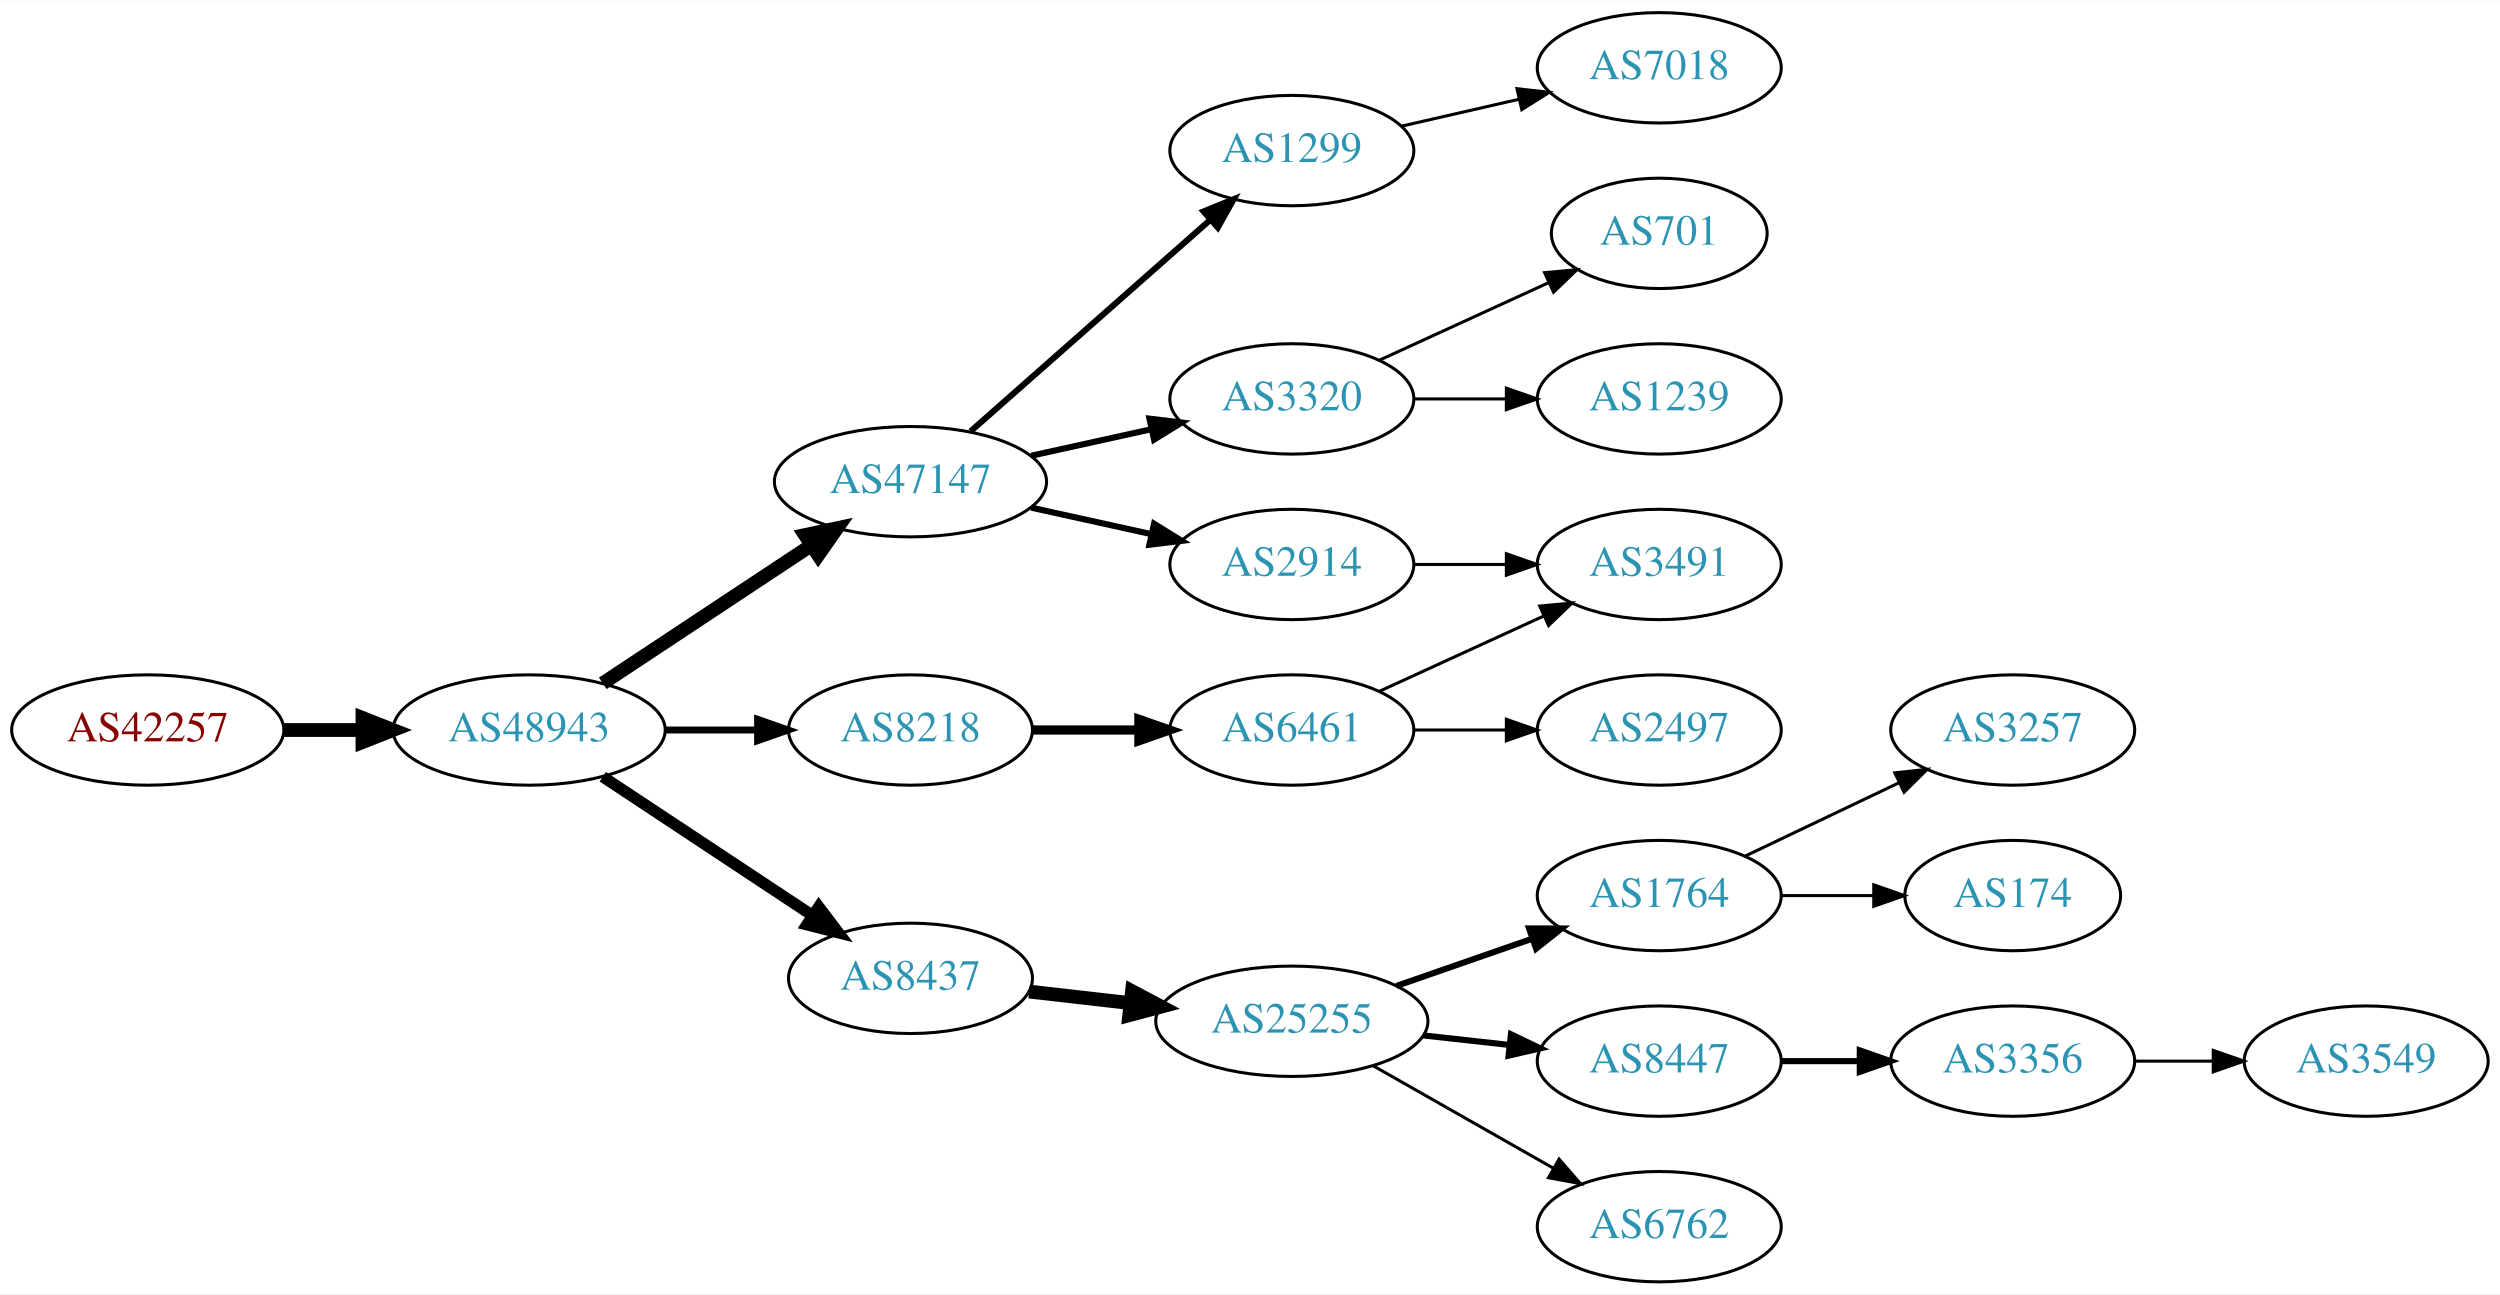
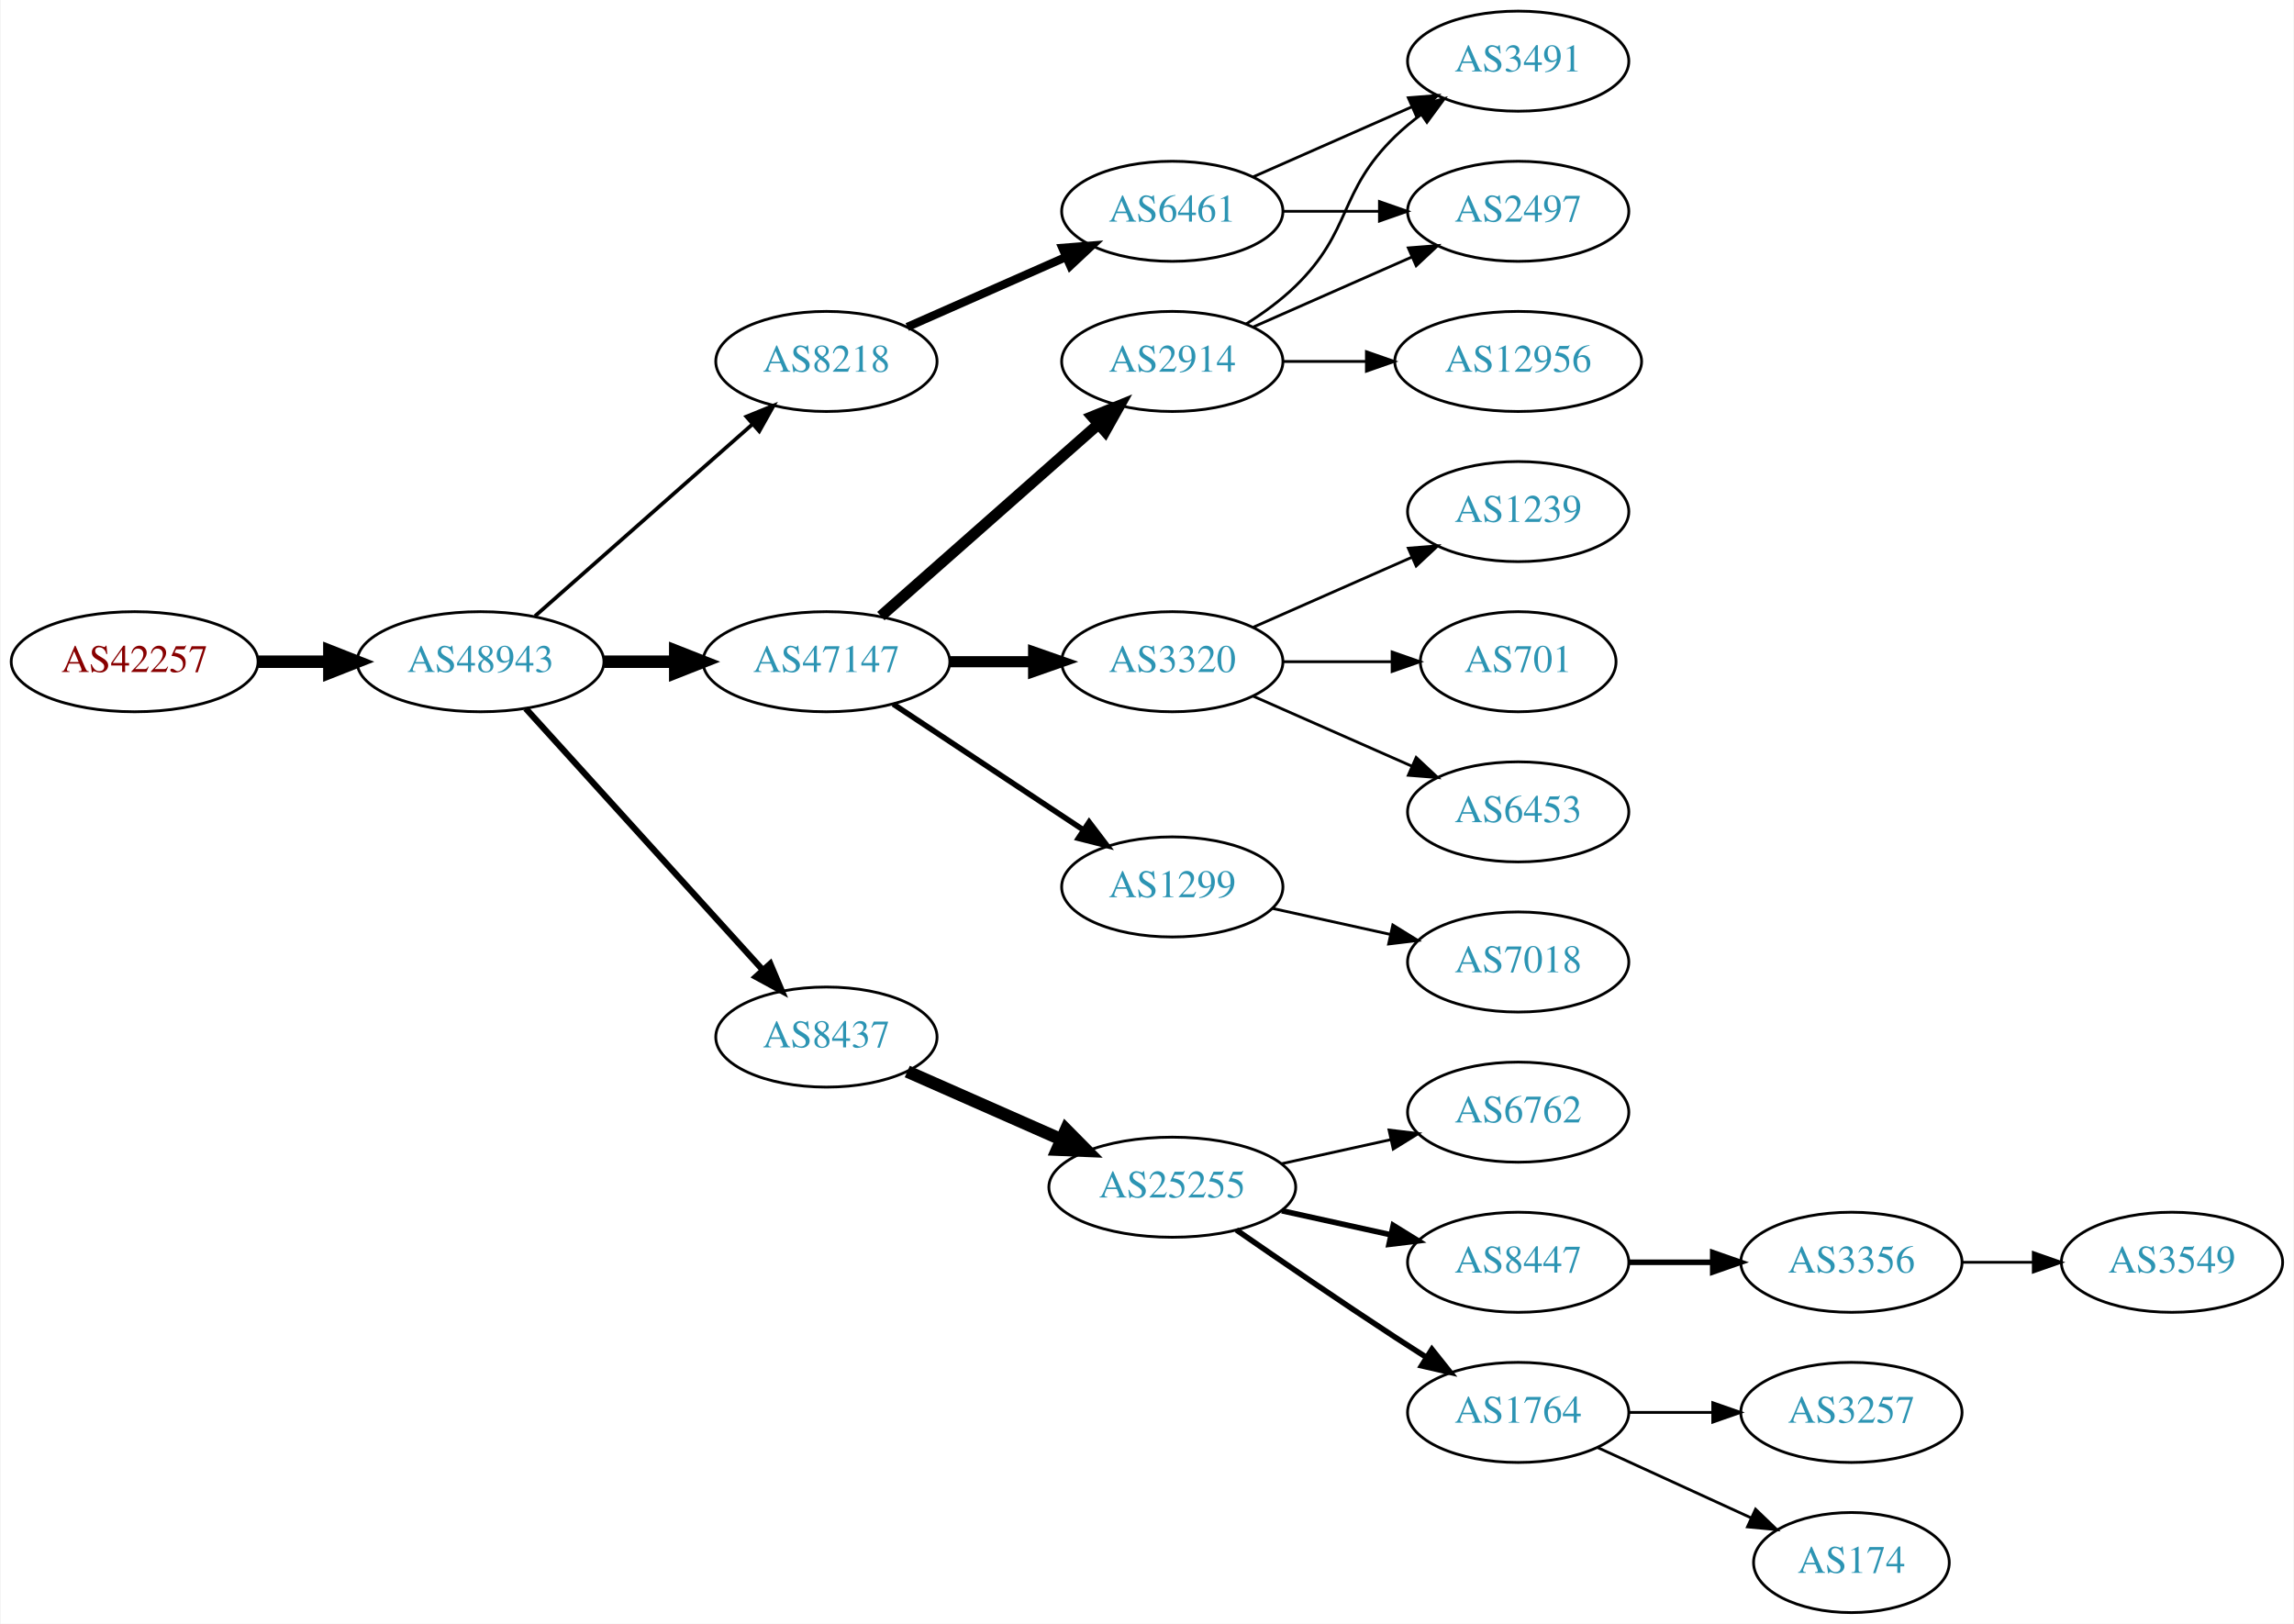
- <svg xmlns="http://www.w3.org/2000/svg" xmlns:xlink="http://www.w3.org/1999/xlink" width="815pt" height="422pt" viewBox="0.00 0.00 815.45 422.00">
-   <g id="graph0" class="graph" transform="scale(1 1) rotate(0) translate(4 418)">
-     <polygon fill="white" stroke="none" points="-4,4 -4,-418 811.448,-418 811.448,4 -4,4" />
+ <svg xmlns="http://www.w3.org/2000/svg" xmlns:xlink="http://www.w3.org/1999/xlink" width="825pt" height="584pt" viewBox="0.00 0.00 824.55 584.00">
+   <g id="graph0" class="graph" transform="scale(1 1) rotate(0) translate(4 580)">
+     <polygon fill="white" stroke="none" points="-4,4 -4,-580 820.547,-580 820.547,4 -4,4" />
    <g id="node1" class="node">
      <g id="a_node1">
        <a xlink:href="/asn/42257" xlink:title="AS42257 ~ IT-Services [AT]">
-           <ellipse fill="#ffffff" stroke="black" cx="44.196" cy="-180" rx="44.393" ry="18" />
-           <text text-anchor="middle" x="44.196" y="-176.3" font-family="Times,serif" font-size="14.00" fill="#880000">AS42257</text>
+           <ellipse fill="#ffffff" stroke="black" cx="44.196" cy="-342" rx="44.393" ry="18" />
+           <text text-anchor="middle" x="44.196" y="-338.3" font-family="Times,serif" font-size="14.00" fill="#880000">AS42257</text>
        </a>
      </g>
    </g>
    <g id="node2" class="node">
      <g id="a_node2">
        <a xlink:href="/asn/48943" xlink:title="AS48943 ~ KAPPER NETWORK-COMMUNICATIONS GmbH [AT]">
-           <ellipse fill="#ffffff" stroke="black" cx="168.588" cy="-180" rx="44.393" ry="18" />
-           <text text-anchor="middle" x="168.588" y="-176.3" font-family="Times,serif" font-size="14.00" fill="#2c94b3">AS48943</text>
+           <ellipse fill="#ffffff" stroke="black" cx="168.588" cy="-342" rx="44.393" ry="18" />
+           <text text-anchor="middle" x="168.588" y="-338.3" font-family="Times,serif" font-size="14.00" fill="#2c94b3">AS48943</text>
        </a>
      </g>
    </g>
    <g id="edge1" class="edge">
-       <path fill="none" stroke="black" stroke-width="4.5" d="M88.692,-180C96.898,-180 105.569,-180 114.041,-180" />
-       <polygon fill="black" stroke="black" stroke-width="4.5" points="114.233,-183.938 124.233,-180 114.233,-176.063 114.233,-183.938" />
+       <path fill="none" stroke="black" stroke-width="4.5" d="M88.692,-342C96.898,-342 105.569,-342 114.041,-342" />
+       <polygon fill="black" stroke="black" stroke-width="4.5" points="114.233,-345.938 124.233,-342 114.233,-338.063 114.233,-345.938" />
    </g>
    <g id="node3" class="node">
      <g id="a_node3">
-         <a xlink:href="/asn/47147" xlink:title="AS47147 ~ ANEXIA Internetdienstleistungs GmbH [AT]">
-           <ellipse fill="#ffffff" stroke="black" cx="292.98" cy="-261" rx="44.393" ry="18" />
-           <text text-anchor="middle" x="292.98" y="-257.3" font-family="Times,serif" font-size="14.00" fill="#2c94b3">AS47147</text>
+         <a xlink:href="/asn/8218" xlink:title="AS8218 ~ legacy Neotelecoms [FR]">
+           <ellipse fill="#ffffff" stroke="black" cx="292.98" cy="-450" rx="39.794" ry="18" />
+           <text text-anchor="middle" x="292.98" y="-446.3" font-family="Times,serif" font-size="14.00" fill="#2c94b3">AS8218</text>
        </a>
      </g>
    </g>
    <g id="edge2" class="edge">
-       <path fill="none" stroke="black" stroke-width="4.5" d="M192.609,-195.235C211.841,-207.963 239.449,-226.234 260.686,-240.289" />
-       <polygon fill="black" stroke="black" stroke-width="4.5" points="258.55,-243.597 269.063,-245.833 262.897,-237.03 258.55,-243.597" />
+       <path fill="none" stroke="black" stroke-width="1.35" d="M188.177,-358.403C208.994,-376.772 242.87,-406.665 266.23,-427.278" />
+       <polygon fill="black" stroke="black" stroke-width="1.35" points="264.202,-430.156 274.016,-434.148 268.833,-424.907 264.202,-430.156" />
    </g>
    <g id="node4" class="node">
      <g id="a_node4">
-         <a xlink:href="/asn/8218" xlink:title="AS8218 ~ legacy Neotelecoms [FR]">
-           <ellipse fill="#ffffff" stroke="black" cx="292.98" cy="-180" rx="39.794" ry="18" />
-           <text text-anchor="middle" x="292.98" y="-176.3" font-family="Times,serif" font-size="14.00" fill="#2c94b3">AS8218</text>
+         <a xlink:href="/asn/47147" xlink:title="AS47147 ~ ANEXIA Internetdienstleistungs GmbH [AT]">
+           <ellipse fill="#ffffff" stroke="black" cx="292.98" cy="-342" rx="44.393" ry="18" />
+           <text text-anchor="middle" x="292.98" y="-338.3" font-family="Times,serif" font-size="14.00" fill="#2c94b3">AS47147</text>
        </a>
      </g>
    </g>
    <g id="edge3" class="edge">
-       <path fill="none" stroke="black" stroke-width="2.25" d="M213.084,-180C222.773,-180 233.11,-180 243.002,-180" />
-       <polygon fill="black" stroke="black" stroke-width="2.25" points="243.105,-183.5 253.105,-180 243.105,-176.5 243.105,-183.5" />
+       <path fill="none" stroke="black" stroke-width="4.5" d="M213.084,-342C221.29,-342 229.961,-342 238.434,-342" />
+       <polygon fill="black" stroke="black" stroke-width="4.5" points="238.625,-345.938 248.625,-342 238.625,-338.063 238.625,-345.938" />
    </g>
    <g id="node5" class="node">
      <g id="a_node5">
        <a xlink:href="/asn/8437" xlink:title="AS8437 ~ Hutchison Drei Austria GmbH [AT]">
-           <ellipse fill="#ffffff" stroke="black" cx="292.98" cy="-99" rx="39.794" ry="18" />
-           <text text-anchor="middle" x="292.98" y="-95.3" font-family="Times,serif" font-size="14.00" fill="#2c94b3">AS8437</text>
+           <ellipse fill="#ffffff" stroke="black" cx="292.98" cy="-207" rx="39.794" ry="18" />
+           <text text-anchor="middle" x="292.98" y="-203.3" font-family="Times,serif" font-size="14.00" fill="#2c94b3">AS8437</text>
        </a>
      </g>
    </g>
    <g id="edge4" class="edge">
-       <path fill="none" stroke="black" stroke-width="3.75" d="M192.609,-164.765C211.963,-151.956 239.798,-133.534 261.088,-119.445" />
-       <polygon fill="black" stroke="black" stroke-width="3.75" points="263.069,-122.331 269.476,-113.893 259.205,-116.494 263.069,-122.331" />
+       <path fill="none" stroke="black" stroke-width="2.25" d="M184.842,-325.175C206.305,-301.501 245.536,-258.229 270.104,-231.13" />
+       <polygon fill="black" stroke="black" stroke-width="2.25" points="272.795,-233.372 276.919,-223.613 267.609,-228.671 272.795,-233.372" />
    </g>
    <g id="node6" class="node">
      <g id="a_node6">
-         <a xlink:href="/asn/2914" xlink:title="AS2914 ~ NTT America, Inc. [US]">
-           <ellipse fill="#ffffff" stroke="black" cx="417.373" cy="-234" rx="39.794" ry="18" />
-           <text text-anchor="middle" x="417.373" y="-230.3" font-family="Times,serif" font-size="14.00" fill="#2c94b3">AS2914</text>
+         <a xlink:href="/asn/6461" xlink:title="AS6461 ~ Zayo Bandwidth [US]">
+           <ellipse fill="#ffffff" stroke="black" cx="417.373" cy="-504" rx="39.794" ry="18" />
+           <text text-anchor="middle" x="417.373" y="-500.3" font-family="Times,serif" font-size="14.00" fill="#2c94b3">AS6461</text>
        </a>
      </g>
    </g>
    <g id="edge5" class="edge">
-       <path fill="none" stroke="black" stroke-width="2" d="M332.37,-252.531C344.761,-249.798 358.608,-246.743 371.429,-243.915" />
-       <polygon fill="black" stroke="black" stroke-width="2" points="372.432,-247.278 381.443,-241.705 370.924,-240.442 372.432,-247.278" />
+       <path fill="none" stroke="black" stroke-width="3" d="M322.06,-462.389C339.008,-469.866 360.805,-479.483 379.174,-487.588" />
+       <polygon fill="black" stroke="black" stroke-width="3" points="377.862,-490.834 388.424,-491.669 380.688,-484.43 377.862,-490.834" />
    </g>
    <g id="node7" class="node">
      <g id="a_node7">
-         <a xlink:href="/asn/1299" xlink:title="AS1299 ~ Telia Carrier [EU]">
-           <ellipse fill="#ffffff" stroke="black" cx="417.373" cy="-369" rx="39.794" ry="18" />
-           <text text-anchor="middle" x="417.373" y="-365.3" font-family="Times,serif" font-size="14.00" fill="#2c94b3">AS1299</text>
+         <a xlink:href="/asn/3320" xlink:title="AS3320 ~ DTAG [DE]">
+           <ellipse fill="#ffffff" stroke="black" cx="417.373" cy="-342" rx="39.794" ry="18" />
+           <text text-anchor="middle" x="417.373" y="-338.3" font-family="Times,serif" font-size="14.00" fill="#2c94b3">AS3320</text>
        </a>
      </g>
    </g>
    <g id="edge6" class="edge">
-       <path fill="none" stroke="black" stroke-width="2" d="M312.569,-277.403C333.386,-295.772 367.262,-325.665 390.622,-346.278" />
-       <polygon fill="black" stroke="black" stroke-width="2" points="388.594,-349.156 398.408,-353.148 393.225,-343.907 388.594,-349.156" />
+       <path fill="none" stroke="black" stroke-width="4" d="M337.476,-342C347.165,-342 357.502,-342 367.394,-342" />
+       <polygon fill="black" stroke="black" stroke-width="4" points="367.497,-345.5 377.497,-342 367.497,-338.5 367.497,-345.5" />
    </g>
    <g id="node8" class="node">
      <g id="a_node8">
-         <a xlink:href="/asn/3320" xlink:title="AS3320 ~ DTAG [DE]">
-           <ellipse fill="#ffffff" stroke="black" cx="417.373" cy="-288" rx="39.794" ry="18" />
-           <text text-anchor="middle" x="417.373" y="-284.3" font-family="Times,serif" font-size="14.00" fill="#2c94b3">AS3320</text>
+         <a xlink:href="/asn/2914" xlink:title="AS2914 ~ NTT America, Inc. [US]">
+           <ellipse fill="#ffffff" stroke="black" cx="417.373" cy="-450" rx="39.794" ry="18" />
+           <text text-anchor="middle" x="417.373" y="-446.3" font-family="Times,serif" font-size="14.00" fill="#2c94b3">AS2914</text>
        </a>
      </g>
    </g>
    <g id="edge7" class="edge">
-       <path fill="none" stroke="black" stroke-width="2" d="M332.37,-269.469C344.761,-272.202 358.608,-275.257 371.429,-278.085" />
-       <polygon fill="black" stroke="black" stroke-width="2" points="370.924,-281.558 381.443,-280.295 372.432,-274.722 370.924,-281.558" />
+       <path fill="none" stroke="black" stroke-width="4" d="M312.569,-358.403C333.386,-376.772 367.262,-406.665 390.622,-427.278" />
+       <polygon fill="black" stroke="black" stroke-width="4" points="388.594,-430.156 398.408,-434.148 393.225,-424.907 388.594,-430.156" />
    </g>
    <g id="node9" class="node">
      <g id="a_node9">
-         <a xlink:href="/asn/6461" xlink:title="AS6461 ~ Zayo Bandwidth [US]">
-           <ellipse fill="#ffffff" stroke="black" cx="417.373" cy="-180" rx="39.794" ry="18" />
-           <text text-anchor="middle" x="417.373" y="-176.3" font-family="Times,serif" font-size="14.00" fill="#2c94b3">AS6461</text>
+         <a xlink:href="/asn/1299" xlink:title="AS1299 ~ Telia Carrier [EU]">
+           <ellipse fill="#ffffff" stroke="black" cx="417.373" cy="-261" rx="39.794" ry="18" />
+           <text text-anchor="middle" x="417.373" y="-257.3" font-family="Times,serif" font-size="14.00" fill="#2c94b3">AS1299</text>
        </a>
      </g>
    </g>
    <g id="edge8" class="edge">
-       <path fill="none" stroke="black" stroke-width="3" d="M332.706,-180C343.644,-180 355.695,-180 367.161,-180" />
-       <polygon fill="black" stroke="black" stroke-width="3" points="367.479,-183.5 377.479,-180 367.479,-176.5 367.479,-183.5" />
+       <path fill="none" stroke="black" stroke-width="2" d="M317.001,-326.765C336.355,-313.956 364.191,-295.534 385.48,-281.445" />
+       <polygon fill="black" stroke="black" stroke-width="2" points="387.461,-284.331 393.868,-275.893 383.597,-278.494 387.461,-284.331" />
+     </g>
+     <g id="node13" class="node">
+       <g id="a_node13">
+         <a xlink:href="/asn/25255" xlink:title="AS25255 ~ ==&gt; TELE2 AUSTRIA &lt;== [AT]">
+           <ellipse fill="#ffffff" stroke="black" cx="417.373" cy="-153" rx="44.393" ry="18" />
+           <text text-anchor="middle" x="417.373" y="-149.3" font-family="Times,serif" font-size="14.00" fill="#2c94b3">AS25255</text>
+         </a>
+       </g>
+     </g>
+     <g id="edge12" class="edge">
+       <path fill="none" stroke="black" stroke-width="4.5" d="M322.06,-194.611C338.376,-187.413 359.186,-178.231 377.106,-170.325" />
+       <polygon fill="black" stroke="black" stroke-width="4.5" points="379.157,-173.723 386.717,-166.084 375.978,-166.518 379.157,-173.723" />
+     </g>
+     <g id="node19" class="node">
+       <g id="a_node19">
+         <a xlink:href="/asn/3491" xlink:title="AS3491 ~ PCCW Global, Inc. [US]">
+           <ellipse fill="#ffffff" stroke="black" cx="541.765" cy="-558" rx="39.794" ry="18" />
+           <text text-anchor="middle" x="541.765" y="-554.3" font-family="Times,serif" font-size="14.00" fill="#2c94b3">AS3491</text>
+         </a>
+       </g>
+     </g>
+     <g id="edge18" class="edge">
+       <path fill="none" stroke="black" d="M446.452,-516.389C463.4,-523.866 485.197,-533.483 503.566,-541.588" />
+       <polygon fill="black" stroke="black" points="502.254,-544.834 512.816,-545.669 505.08,-538.43 502.254,-544.834" />
+     </g>
+     <g id="node20" class="node">
+       <g id="a_node20">
+         <a xlink:href="/asn/2497" xlink:title="AS2497 ~ Internet Initiative Japan Inc. [JP]">
+           <ellipse fill="#ffffff" stroke="black" cx="541.765" cy="-504" rx="39.794" ry="18" />
+           <text text-anchor="middle" x="541.765" y="-500.3" font-family="Times,serif" font-size="14.00" fill="#2c94b3">AS2497</text>
+         </a>
+       </g>
+     </g>
+     <g id="edge19" class="edge">
+       <path fill="none" stroke="black" d="M457.098,-504C468.037,-504 480.087,-504 491.553,-504" />
+       <polygon fill="black" stroke="black" points="491.871,-507.5 501.871,-504 491.871,-500.5 491.871,-507.5" />
+     </g>
+     <g id="node10" class="node">
+       <g id="a_node10">
+         <a xlink:href="/asn/6453" xlink:title="AS6453 ~ TATA COMMUNICATIONS (AMERICA) INC [US]">
+           <ellipse fill="#ffffff" stroke="black" cx="541.765" cy="-288" rx="39.794" ry="18" />
+           <text text-anchor="middle" x="541.765" y="-284.3" font-family="Times,serif" font-size="14.00" fill="#2c94b3">AS6453</text>
+         </a>
+       </g>
+     </g>
+     <g id="edge9" class="edge">
+       <path fill="none" stroke="black" d="M446.452,-329.611C463.4,-322.134 485.197,-312.517 503.566,-304.412" />
+       <polygon fill="black" stroke="black" points="505.08,-307.57 512.816,-300.331 502.254,-301.166 505.08,-307.57" />
+     </g>
+     <g id="node11" class="node">
+       <g id="a_node11">
+         <a xlink:href="/asn/1239" xlink:title="AS1239 ~ Sprint [US]">
+           <ellipse fill="#ffffff" stroke="black" cx="541.765" cy="-396" rx="39.794" ry="18" />
+           <text text-anchor="middle" x="541.765" y="-392.3" font-family="Times,serif" font-size="14.00" fill="#2c94b3">AS1239</text>
+         </a>
+       </g>
+     </g>
+     <g id="edge10" class="edge">
+       <path fill="none" stroke="black" d="M446.452,-354.389C463.4,-361.866 485.197,-371.483 503.566,-379.588" />
+       <polygon fill="black" stroke="black" points="502.254,-382.834 512.816,-383.669 505.08,-376.43 502.254,-382.834" />
    </g>
    <g id="node12" class="node">
      <g id="a_node12">
-         <a xlink:href="/asn/25255" xlink:title="AS25255 ~ ==&gt; TELE2 AUSTRIA &lt;== [AT]">
-           <ellipse fill="#ffffff" stroke="black" cx="417.373" cy="-85" rx="44.393" ry="18" />
-           <text text-anchor="middle" x="417.373" y="-81.3" font-family="Times,serif" font-size="14.00" fill="#2c94b3">AS25255</text>
+         <a xlink:href="/asn/701" xlink:title="AS701 ~ UUNET [US]">
+           <ellipse fill="#ffffff" stroke="black" cx="541.765" cy="-342" rx="35.194" ry="18" />
+           <text text-anchor="middle" x="541.765" y="-338.3" font-family="Times,serif" font-size="14.00" fill="#2c94b3">AS701</text>
        </a>
      </g>
    </g>
    <g id="edge11" class="edge">
-       <path fill="none" stroke="black" stroke-width="4.5" d="M331.701,-94.685C342.133,-93.492 353.639,-92.176 364.716,-90.909" />
-       <polygon fill="black" stroke="black" stroke-width="4.5" points="365.239,-94.812 374.727,-89.764 364.344,-86.988 365.239,-94.812" />
-     </g>
-     <g id="node10" class="node">
-       <g id="a_node10">
-         <a xlink:href="/asn/3491" xlink:title="AS3491 ~ PCCW Global, Inc. [US]">
-           <ellipse fill="#ffffff" stroke="black" cx="537.215" cy="-234" rx="39.794" ry="18" />
-           <text text-anchor="middle" x="537.215" y="-230.3" font-family="Times,serif" font-size="14.00" fill="#2c94b3">AS3491</text>
-         </a>
-       </g>
-     </g>
-     <g id="edge15" class="edge">
-       <path fill="none" stroke="black" d="M457.285,-234C466.839,-234 477.188,-234 487.151,-234" />
-       <polygon fill="black" stroke="black" points="487.343,-237.5 497.343,-234 487.343,-230.5 487.343,-237.5" />
-     </g>
-     <g id="node22" class="node">
-       <g id="a_node22">
+       <path fill="none" stroke="black" d="M457.098,-342C469.587,-342 483.526,-342 496.39,-342" />
+       <polygon fill="black" stroke="black" points="496.428,-345.5 506.427,-342 496.427,-338.5 496.428,-345.5" />
+     </g>
+     <g id="edge22" class="edge">
+       <path fill="none" stroke="black" d="M443.902,-463.462C450.064,-467.362 456.366,-471.948 461.569,-477 482.262,-497.094 476.875,-510.906 497.569,-531 500.414,-533.763 503.588,-536.386 506.888,-538.834" />
+       <polygon fill="black" stroke="black" points="505.004,-541.786 515.236,-544.538 508.953,-536.006 505.004,-541.786" />
+     </g>
+     <g id="edge20" class="edge">
+       <path fill="none" stroke="black" d="M446.452,-462.389C463.4,-469.866 485.197,-479.483 503.566,-487.588" />
+       <polygon fill="black" stroke="black" points="502.254,-490.834 512.816,-491.669 505.08,-484.43 502.254,-490.834" />
+     </g>
+     <g id="node21" class="node">
+       <g id="a_node21">
+         <a xlink:href="/asn/12956" xlink:title="AS12956 ~ TELXIUS [ES]">
+           <ellipse fill="#ffffff" stroke="black" cx="541.765" cy="-450" rx="44.393" ry="18" />
+           <text text-anchor="middle" x="541.765" y="-446.3" font-family="Times,serif" font-size="14.00" fill="#2c94b3">AS12956</text>
+         </a>
+       </g>
+     </g>
+     <g id="edge21" class="edge">
+       <path fill="none" stroke="black" d="M457.098,-450C466.558,-450 476.85,-450 486.876,-450" />
+       <polygon fill="black" stroke="black" points="487.183,-453.5 497.183,-450 487.183,-446.5 487.183,-453.5" />
+     </g>
+     <g id="node24" class="node">
+       <g id="a_node24">
        <a xlink:href="/asn/7018" xlink:title="AS7018 ~ AT&amp;T Services, Inc. [US]">
-           <ellipse fill="#ffffff" stroke="black" cx="537.215" cy="-396" rx="39.794" ry="18" />
-           <text text-anchor="middle" x="537.215" y="-392.3" font-family="Times,serif" font-size="14.00" fill="#2c94b3">AS7018</text>
-         </a>
-       </g>
-     </g>
-     <g id="edge22" class="edge">
-       <path fill="none" stroke="black" d="M453.092,-376.955C465.092,-379.704 478.713,-382.825 491.405,-385.733" />
-       <polygon fill="black" stroke="black" points="490.808,-389.187 501.337,-388.009 492.371,-382.364 490.808,-389.187" />
-     </g>
-     <g id="node19" class="node">
-       <g id="a_node19">
-         <a xlink:href="/asn/701" xlink:title="AS701 ~ UUNET [US]">
-           <ellipse fill="#ffffff" stroke="black" cx="537.215" cy="-342" rx="35.194" ry="18" />
-           <text text-anchor="middle" x="537.215" y="-338.3" font-family="Times,serif" font-size="14.00" fill="#2c94b3">AS701</text>
-         </a>
-       </g>
-     </g>
-     <g id="edge19" class="edge">
-       <path fill="none" stroke="black" d="M446.001,-300.661C462.418,-308.183 483.399,-317.798 500.996,-325.861" />
-       <polygon fill="black" stroke="black" points="499.824,-329.174 510.373,-330.158 502.74,-322.811 499.824,-329.174" />
-     </g>
-     <g id="node20" class="node">
-       <g id="a_node20">
-         <a xlink:href="/asn/1239" xlink:title="AS1239 ~ Sprint [US]">
-           <ellipse fill="#ffffff" stroke="black" cx="537.215" cy="-288" rx="39.794" ry="18" />
-           <text text-anchor="middle" x="537.215" y="-284.3" font-family="Times,serif" font-size="14.00" fill="#2c94b3">AS1239</text>
-         </a>
-       </g>
-     </g>
-     <g id="edge20" class="edge">
-       <path fill="none" stroke="black" d="M457.285,-288C466.839,-288 477.188,-288 487.151,-288" />
-       <polygon fill="black" stroke="black" points="487.343,-291.5 497.343,-288 487.343,-284.5 487.343,-291.5" />
-     </g>
-     <g id="edge9" class="edge">
-       <path fill="none" stroke="black" d="M446.001,-192.661C461.958,-199.973 482.229,-209.261 499.512,-217.181" />
-       <polygon fill="black" stroke="black" points="498.21,-220.435 508.759,-221.419 501.126,-214.071 498.21,-220.435" />
-     </g>
-     <g id="node11" class="node">
-       <g id="a_node11">
-         <a xlink:href="/asn/2497" xlink:title="AS2497 ~ Internet Initiative Japan Inc. [JP]">
-           <ellipse fill="#ffffff" stroke="black" cx="537.215" cy="-180" rx="39.794" ry="18" />
-           <text text-anchor="middle" x="537.215" y="-176.3" font-family="Times,serif" font-size="14.00" fill="#2c94b3">AS2497</text>
-         </a>
-       </g>
-     </g>
-     <g id="edge10" class="edge">
-       <path fill="none" stroke="black" d="M457.285,-180C466.839,-180 477.188,-180 487.151,-180" />
-       <polygon fill="black" stroke="black" points="487.343,-183.5 497.343,-180 487.343,-176.5 487.343,-183.5" />
-     </g>
-     <g id="node13" class="node">
-       <g id="a_node13">
-         <a xlink:href="/asn/6762" xlink:title="AS6762 ~ TELECOM ITALIA SPARKLE S.p.A. [IT]">
-           <ellipse fill="#ffffff" stroke="black" cx="537.215" cy="-18" rx="39.794" ry="18" />
-           <text text-anchor="middle" x="537.215" y="-14.3" font-family="Times,serif" font-size="14.00" fill="#2c94b3">AS6762</text>
-         </a>
-       </g>
-     </g>
-     <g id="edge12" class="edge">
-       <path fill="none" stroke="black" d="M443.943,-70.462C461.162,-60.672 484.047,-47.66 502.718,-37.045" />
-       <polygon fill="black" stroke="black" points="504.539,-40.036 511.502,-32.05 501.079,-33.95 504.539,-40.036" />
+           <ellipse fill="#ffffff" stroke="black" cx="541.765" cy="-234" rx="39.794" ry="18" />
+           <text text-anchor="middle" x="541.765" y="-230.3" font-family="Times,serif" font-size="14.00" fill="#2c94b3">AS7018</text>
+         </a>
+       </g>
+     </g>
+     <g id="edge25" class="edge">
+       <path fill="none" stroke="black" d="M453.445,-253.263C466.632,-250.354 481.812,-247.005 495.778,-243.924" />
+       <polygon fill="black" stroke="black" points="496.676,-247.31 505.687,-241.738 495.168,-240.475 496.676,-247.31" />
    </g>
    <g id="node14" class="node">
      <g id="a_node14">
        <a xlink:href="/asn/1764" xlink:title="AS1764 ~ NEXTLAYER-AS [AT]">
-           <ellipse fill="#ffffff" stroke="black" cx="537.215" cy="-126" rx="39.794" ry="18" />
-           <text text-anchor="middle" x="537.215" y="-122.3" font-family="Times,serif" font-size="14.00" fill="#2c94b3">AS1764</text>
+           <ellipse fill="#ffffff" stroke="black" cx="541.765" cy="-72" rx="39.794" ry="18" />
+           <text text-anchor="middle" x="541.765" y="-68.3" font-family="Times,serif" font-size="14.00" fill="#2c94b3">AS1764</text>
        </a>
      </g>
    </g>
    <g id="edge13" class="edge">
-       <path fill="none" stroke="black" stroke-width="2" d="M451.512,-96.53C465.229,-101.302 481.269,-106.883 495.678,-111.896" />
-       <polygon fill="black" stroke="black" stroke-width="2" points="494.75,-115.279 505.345,-115.26 497.05,-108.668 494.75,-115.279" />
+       <path fill="none" stroke="black" stroke-width="2" d="M440.403,-137.633C456.206,-126.695 478.062,-111.739 497.569,-99 501.151,-96.661 504.921,-94.241 508.681,-91.856" />
+       <polygon fill="black" stroke="black" stroke-width="2" points="510.744,-94.693 517.342,-86.404 507.015,-88.769 510.744,-94.693" />
    </g>
    <g id="node15" class="node">
      <g id="a_node15">
-         <a xlink:href="/asn/8447" xlink:title="AS8447 ~ A1 Telekom Austria AG [AT]">
-           <ellipse fill="#ffffff" stroke="black" cx="537.215" cy="-72" rx="39.794" ry="18" />
-           <text text-anchor="middle" x="537.215" y="-68.3" font-family="Times,serif" font-size="14.00" fill="#2c94b3">AS8447</text>
+         <a xlink:href="/asn/6762" xlink:title="AS6762 ~ TELECOM ITALIA SPARKLE S.p.A. [IT]">
+           <ellipse fill="#ffffff" stroke="black" cx="541.765" cy="-180" rx="39.794" ry="18" />
+           <text text-anchor="middle" x="541.765" y="-176.3" font-family="Times,serif" font-size="14.00" fill="#2c94b3">AS6762</text>
        </a>
      </g>
    </g>
    <g id="edge14" class="edge">
-       <path fill="none" stroke="black" stroke-width="2" d="M460.251,-80.38C469.288,-79.383 478.909,-78.322 488.16,-77.301" />
-       <polygon fill="black" stroke="black" stroke-width="2" points="488.841,-80.748 498.397,-76.172 488.074,-73.79 488.841,-80.748" />
+       <path fill="none" stroke="black" d="M456.762,-161.469C469.153,-164.202 483,-167.257 495.821,-170.085" />
+       <polygon fill="black" stroke="black" points="495.316,-173.558 505.835,-172.295 496.824,-166.722 495.316,-173.558" />
    </g>
    <g id="node16" class="node">
      <g id="a_node16">
-         <a xlink:href="/asn/174" xlink:title="AS174 ~ Cogent Communications [US]">
-           <ellipse fill="#ffffff" stroke="black" cx="652.508" cy="-126" rx="35.194" ry="18" />
-           <text text-anchor="middle" x="652.508" y="-122.3" font-family="Times,serif" font-size="14.00" fill="#2c94b3">AS174</text>
-         </a>
-       </g>
-     </g>
-     <g id="edge16" class="edge">
-       <path fill="none" stroke="black" d="M576.887,-126C586.593,-126 597.083,-126 607.046,-126" />
-       <polygon fill="black" stroke="black" points="607.183,-129.5 617.183,-126 607.183,-122.5 607.183,-129.5" />
+         <a xlink:href="/asn/8447" xlink:title="AS8447 ~ A1 Telekom Austria AG [AT]">
+           <ellipse fill="#ffffff" stroke="black" cx="541.765" cy="-126" rx="39.794" ry="18" />
+           <text text-anchor="middle" x="541.765" y="-122.3" font-family="Times,serif" font-size="14.00" fill="#2c94b3">AS8447</text>
+         </a>
+       </g>
+     </g>
+     <g id="edge15" class="edge">
+       <path fill="none" stroke="black" stroke-width="2" d="M456.762,-144.531C469.153,-141.798 483,-138.743 495.821,-135.915" />
+       <polygon fill="black" stroke="black" stroke-width="2" points="496.824,-139.278 505.835,-133.705 495.316,-132.442 496.824,-139.278" />
    </g>
    <g id="node17" class="node">
      <g id="a_node17">
-         <a xlink:href="/asn/3257" xlink:title="AS3257 ~ GTT [DE]">
-           <ellipse fill="#ffffff" stroke="black" cx="652.508" cy="-180" rx="39.794" ry="18" />
-           <text text-anchor="middle" x="652.508" y="-176.3" font-family="Times,serif" font-size="14.00" fill="#2c94b3">AS3257</text>
-         </a>
-       </g>
-     </g>
-     <g id="edge17" class="edge">
-       <path fill="none" stroke="black" d="M565.352,-138.934C580.346,-146.081 599.167,-155.052 615.39,-162.785" />
-       <polygon fill="black" stroke="black" points="614.06,-166.028 624.593,-167.171 617.072,-159.709 614.06,-166.028" />
+         <a xlink:href="/asn/174" xlink:title="AS174 ~ Cogent Communications [US]">
+           <ellipse fill="#ffffff" stroke="black" cx="661.607" cy="-18" rx="35.194" ry="18" />
+           <text text-anchor="middle" x="661.607" y="-14.3" font-family="Times,serif" font-size="14.00" fill="#2c94b3">AS174</text>
+         </a>
+       </g>
+     </g>
+     <g id="edge16" class="edge">
+       <path fill="none" stroke="black" d="M570.394,-59.339C586.81,-51.817 607.791,-42.202 625.388,-34.139" />
+       <polygon fill="black" stroke="black" points="627.133,-37.189 634.766,-29.842 624.217,-30.826 627.133,-37.189" />
    </g>
    <g id="node18" class="node">
      <g id="a_node18">
+         <a xlink:href="/asn/3257" xlink:title="AS3257 ~ GTT [DE]">
+           <ellipse fill="#ffffff" stroke="black" cx="661.607" cy="-72" rx="39.794" ry="18" />
+           <text text-anchor="middle" x="661.607" y="-68.3" font-family="Times,serif" font-size="14.00" fill="#2c94b3">AS3257</text>
+         </a>
+       </g>
+     </g>
+     <g id="edge17" class="edge">
+       <path fill="none" stroke="black" d="M581.677,-72C591.231,-72 601.58,-72 611.543,-72" />
+       <polygon fill="black" stroke="black" points="611.736,-75.5 621.735,-72 611.735,-68.5 611.736,-75.5" />
+     </g>
+     <g id="node22" class="node">
+       <g id="a_node22">
        <a xlink:href="/asn/3356" xlink:title="AS3356 ~ Level 3 Parent, LLC [US]">
-           <ellipse fill="#ffffff" stroke="black" cx="652.508" cy="-72" rx="39.794" ry="18" />
-           <text text-anchor="middle" x="652.508" y="-68.3" font-family="Times,serif" font-size="14.00" fill="#2c94b3">AS3356</text>
-         </a>
-       </g>
-     </g>
-     <g id="edge18" class="edge">
-       <path fill="none" stroke="black" stroke-width="2" d="M576.887,-72C585.09,-72 593.854,-72 602.386,-72" />
-       <polygon fill="black" stroke="black" stroke-width="2" points="602.626,-75.5 612.626,-72 602.626,-68.5 602.626,-75.5" />
-     </g>
-     <g id="node21" class="node">
-       <g id="a_node21">
+           <ellipse fill="#ffffff" stroke="black" cx="661.607" cy="-126" rx="39.794" ry="18" />
+           <text text-anchor="middle" x="661.607" y="-122.3" font-family="Times,serif" font-size="14.00" fill="#2c94b3">AS3356</text>
+         </a>
+       </g>
+     </g>
+     <g id="edge23" class="edge">
+       <path fill="none" stroke="black" stroke-width="2" d="M581.677,-126C591.231,-126 601.58,-126 611.543,-126" />
+       <polygon fill="black" stroke="black" stroke-width="2" points="611.736,-129.5 621.735,-126 611.735,-122.5 611.736,-129.5" />
+     </g>
+     <g id="node23" class="node">
+       <g id="a_node23">
        <a xlink:href="/asn/3549" xlink:title="AS3549 ~ Level 3 Parent, LLC [US]">
-           <ellipse fill="#ffffff" stroke="black" cx="767.801" cy="-72" rx="39.794" ry="18" />
-           <text text-anchor="middle" x="767.801" y="-68.3" font-family="Times,serif" font-size="14.00" fill="#2c94b3">AS3549</text>
-         </a>
-       </g>
-     </g>
-     <g id="edge21" class="edge">
-       <path fill="none" stroke="black" d="M692.18,-72C700.383,-72 709.147,-72 717.679,-72" />
-       <polygon fill="black" stroke="black" points="717.919,-75.5 727.919,-72 717.919,-68.5 717.919,-75.5" />
+           <ellipse fill="#ffffff" stroke="black" cx="776.9" cy="-126" rx="39.794" ry="18" />
+           <text text-anchor="middle" x="776.9" y="-122.3" font-family="Times,serif" font-size="14.00" fill="#2c94b3">AS3549</text>
+         </a>
+       </g>
+     </g>
+     <g id="edge24" class="edge">
+       <path fill="none" stroke="black" d="M701.279,-126C709.482,-126 718.246,-126 726.779,-126" />
+       <polygon fill="black" stroke="black" points="727.018,-129.5 737.018,-126 727.018,-122.5 727.018,-129.5" />
    </g>
  </g>
</svg>
